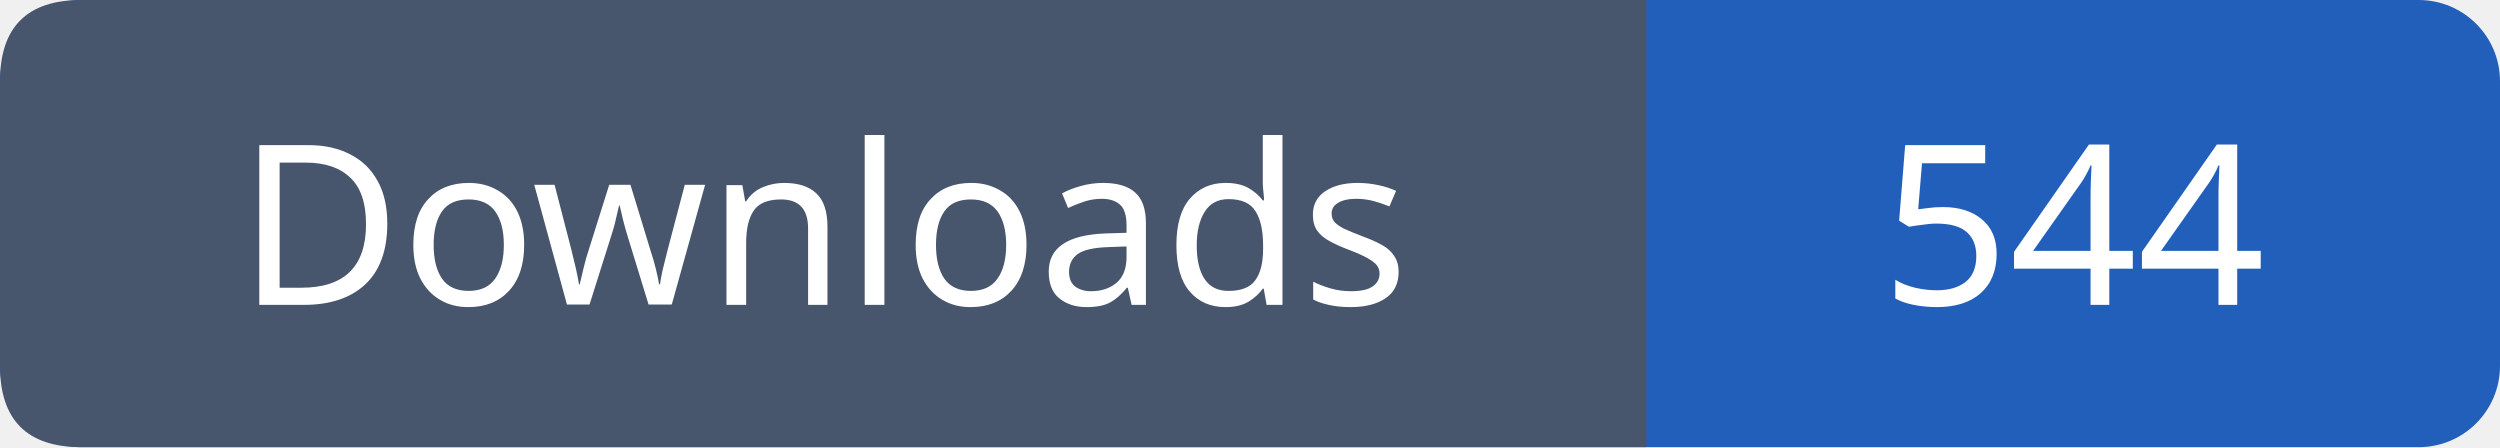
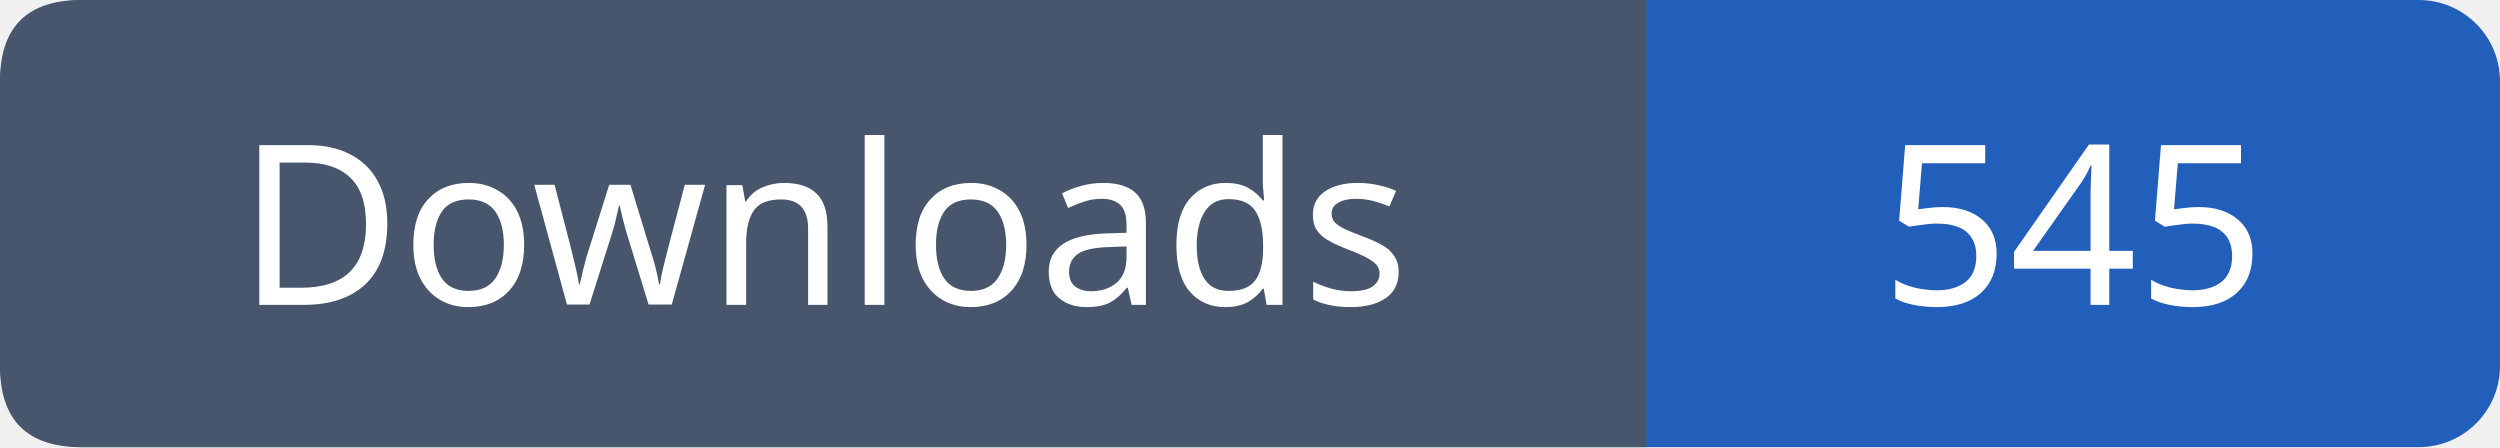
- <svg xmlns="http://www.w3.org/2000/svg" width="123" height="22" viewBox="0 0 123 22" role="img" aria-label="Downloads: 544">
+ <svg xmlns="http://www.w3.org/2000/svg" width="123" height="22" viewBox="0 0 123 22" role="img" aria-label="Downloads: 545">
  <rect width="123" height="22" rx="4" fill="#215fbb" />
  <path fill="#47566c" d="M4 0h77v22H4q-4 0-4-4V4q0-4 4-4" />
  <g font-family="Verdana,sans-serif" font-size="11" fill="white" text-anchor="middle">
    <text x="40.5" y="15">Downloads</text>
-     <text x="102.0" y="15">544</text>
+     <text x="102.0" y="15">545</text>
  </g>
</svg>
